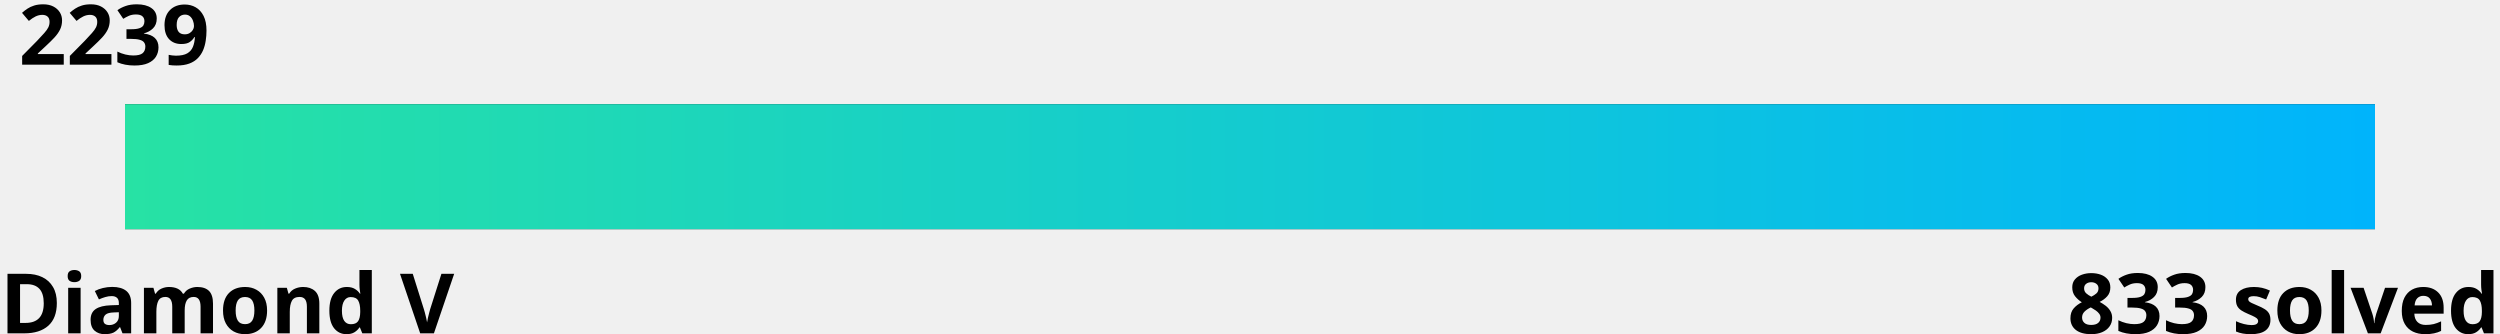
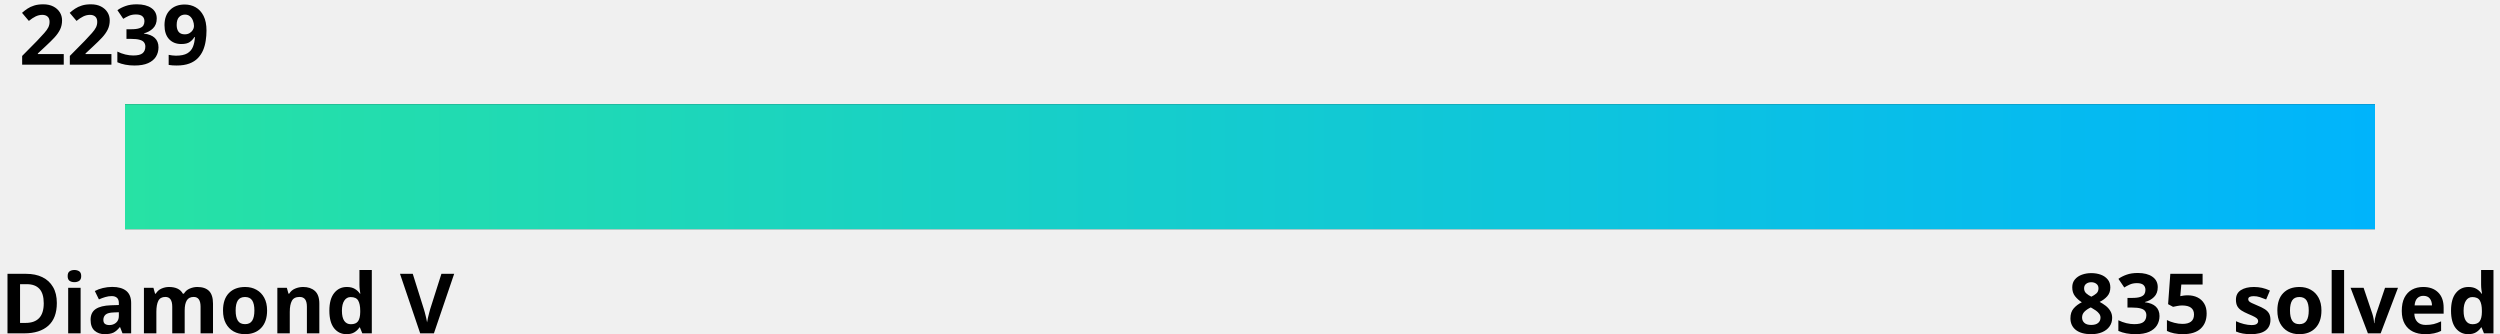
<svg xmlns="http://www.w3.org/2000/svg" width="600" height="80">
  <linearGradient id="a" x1="0%" y1="0%" x2="100%" y2="0%">
    <stop offset="0" stop-color="#27e2a4" />
    <stop offset="1" stop-color="#00b4fc" />
  </linearGradient>
  <style>
    .text {
      fill: #000;
    }
    .bar-bg {
      fill: #000000;
    }
    
    @media (prefers-color-scheme: dark) {
      .text {
        fill: #fff;
      }
      .bar-bg {
        fill: #fff;
      }
    }
  </style>
  <g font-family="Noto Sans,Verdana,Geneva,sans-serif" font-size="20" font-weight="bold">
    <text id="rating" x="5%" y="0%" class="text" text-anchor="middle" dominant-baseline="hanging">2239
      <animate attributeName="x" from="5%" to="40.1%" dur="1s" fill="freeze" calcMode="spline" keyTimes="0;1" keySplines="0 0 0.58 1.0" />
    </text>
    <text x="0" y="100%" class="text" text-anchor="start">Diamond V</text>
-     <text x="100%" y="100%" class="text" text-anchor="end">833 solved</text>
+     <text x="100%" y="100%" class="text" text-anchor="end">835 solved</text>
  </g>
  <rect x="5%" y="25" width="90%" height="30" class="bar-bg" />
  <rect x="5%" y="25" width="90%" height="30" fill="url(#a)">
    <animate attributeName="width" from="0" to="35.1%" dur="1.5s" fill="freeze" calcMode="spline" keyTimes="0;1" keySplines="0 0 0.58 1.0" />
  </rect>
</svg>
